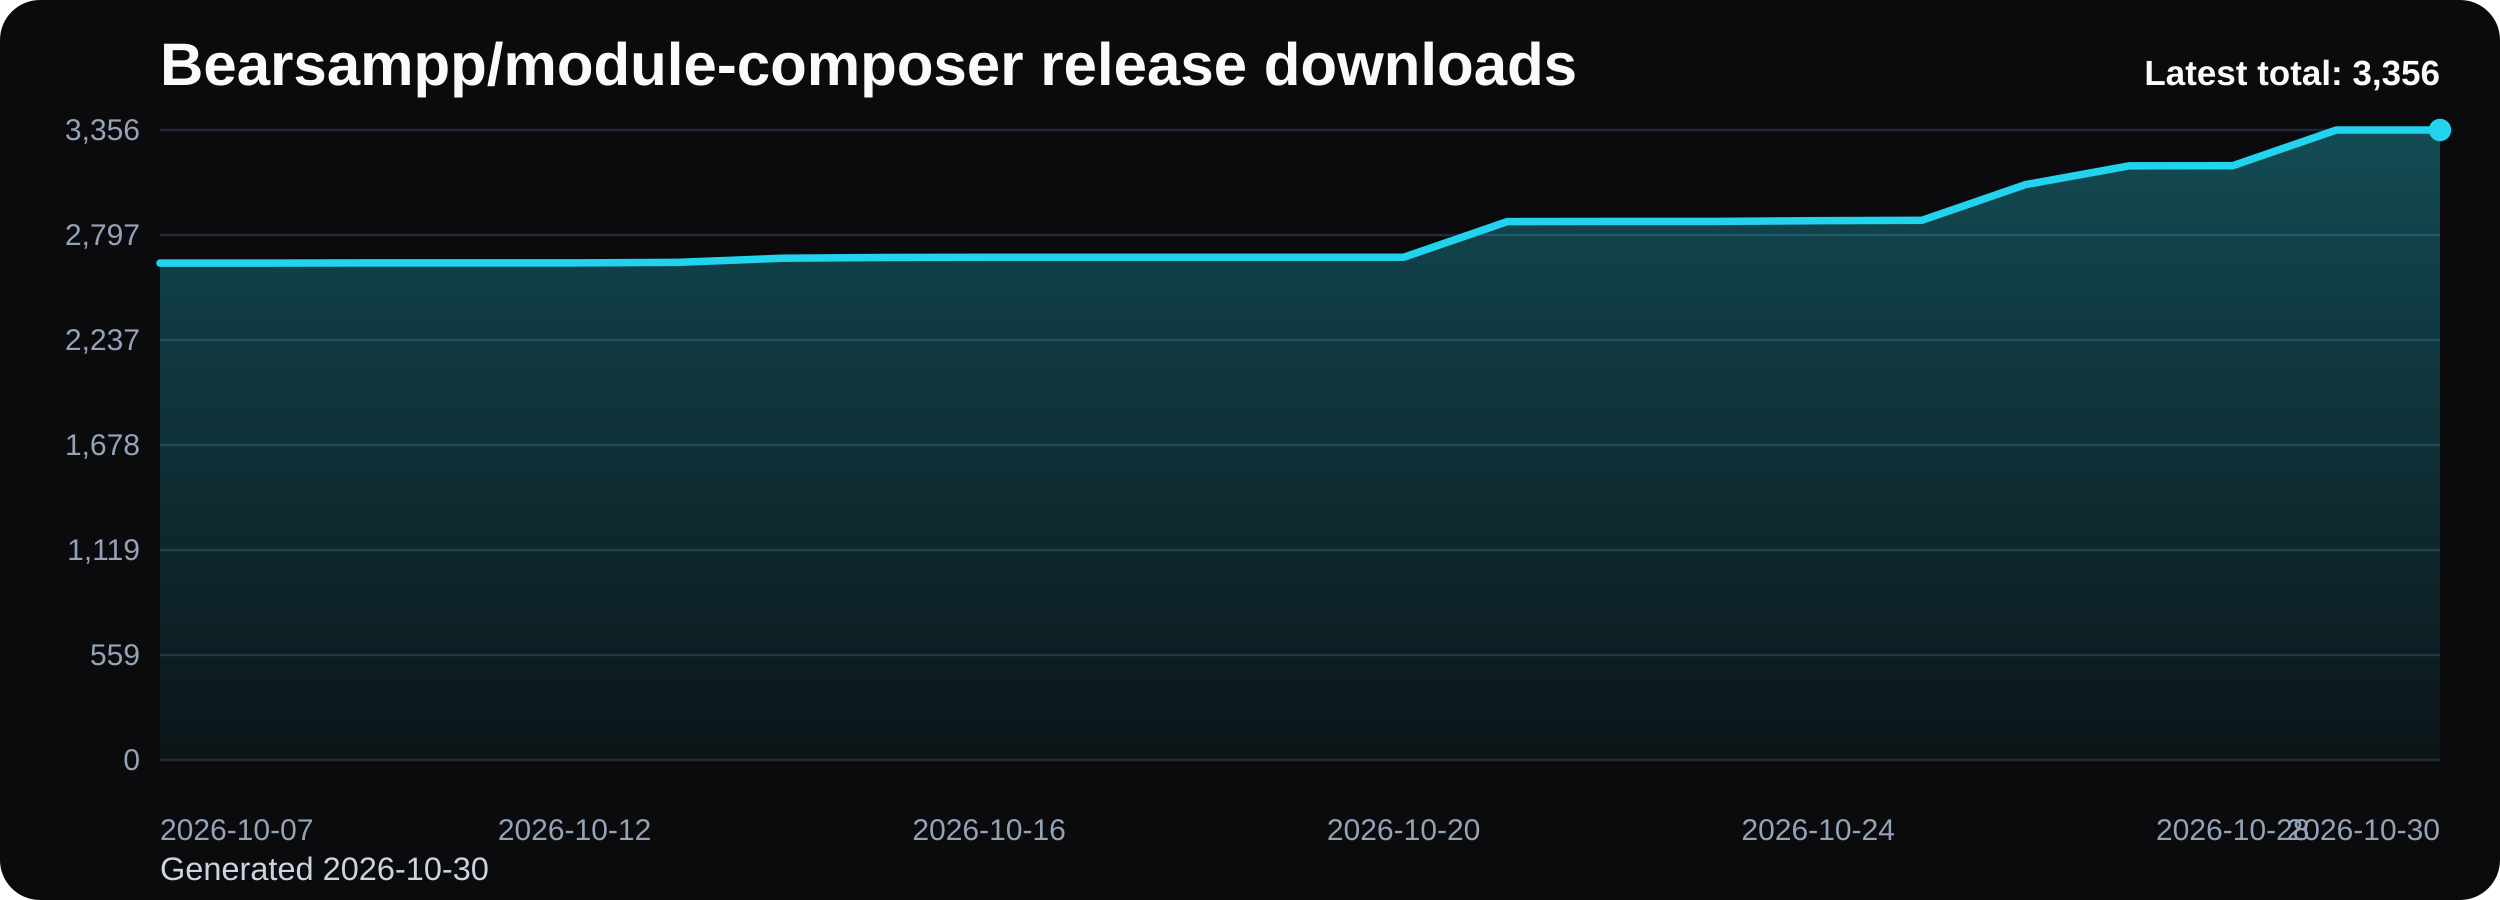
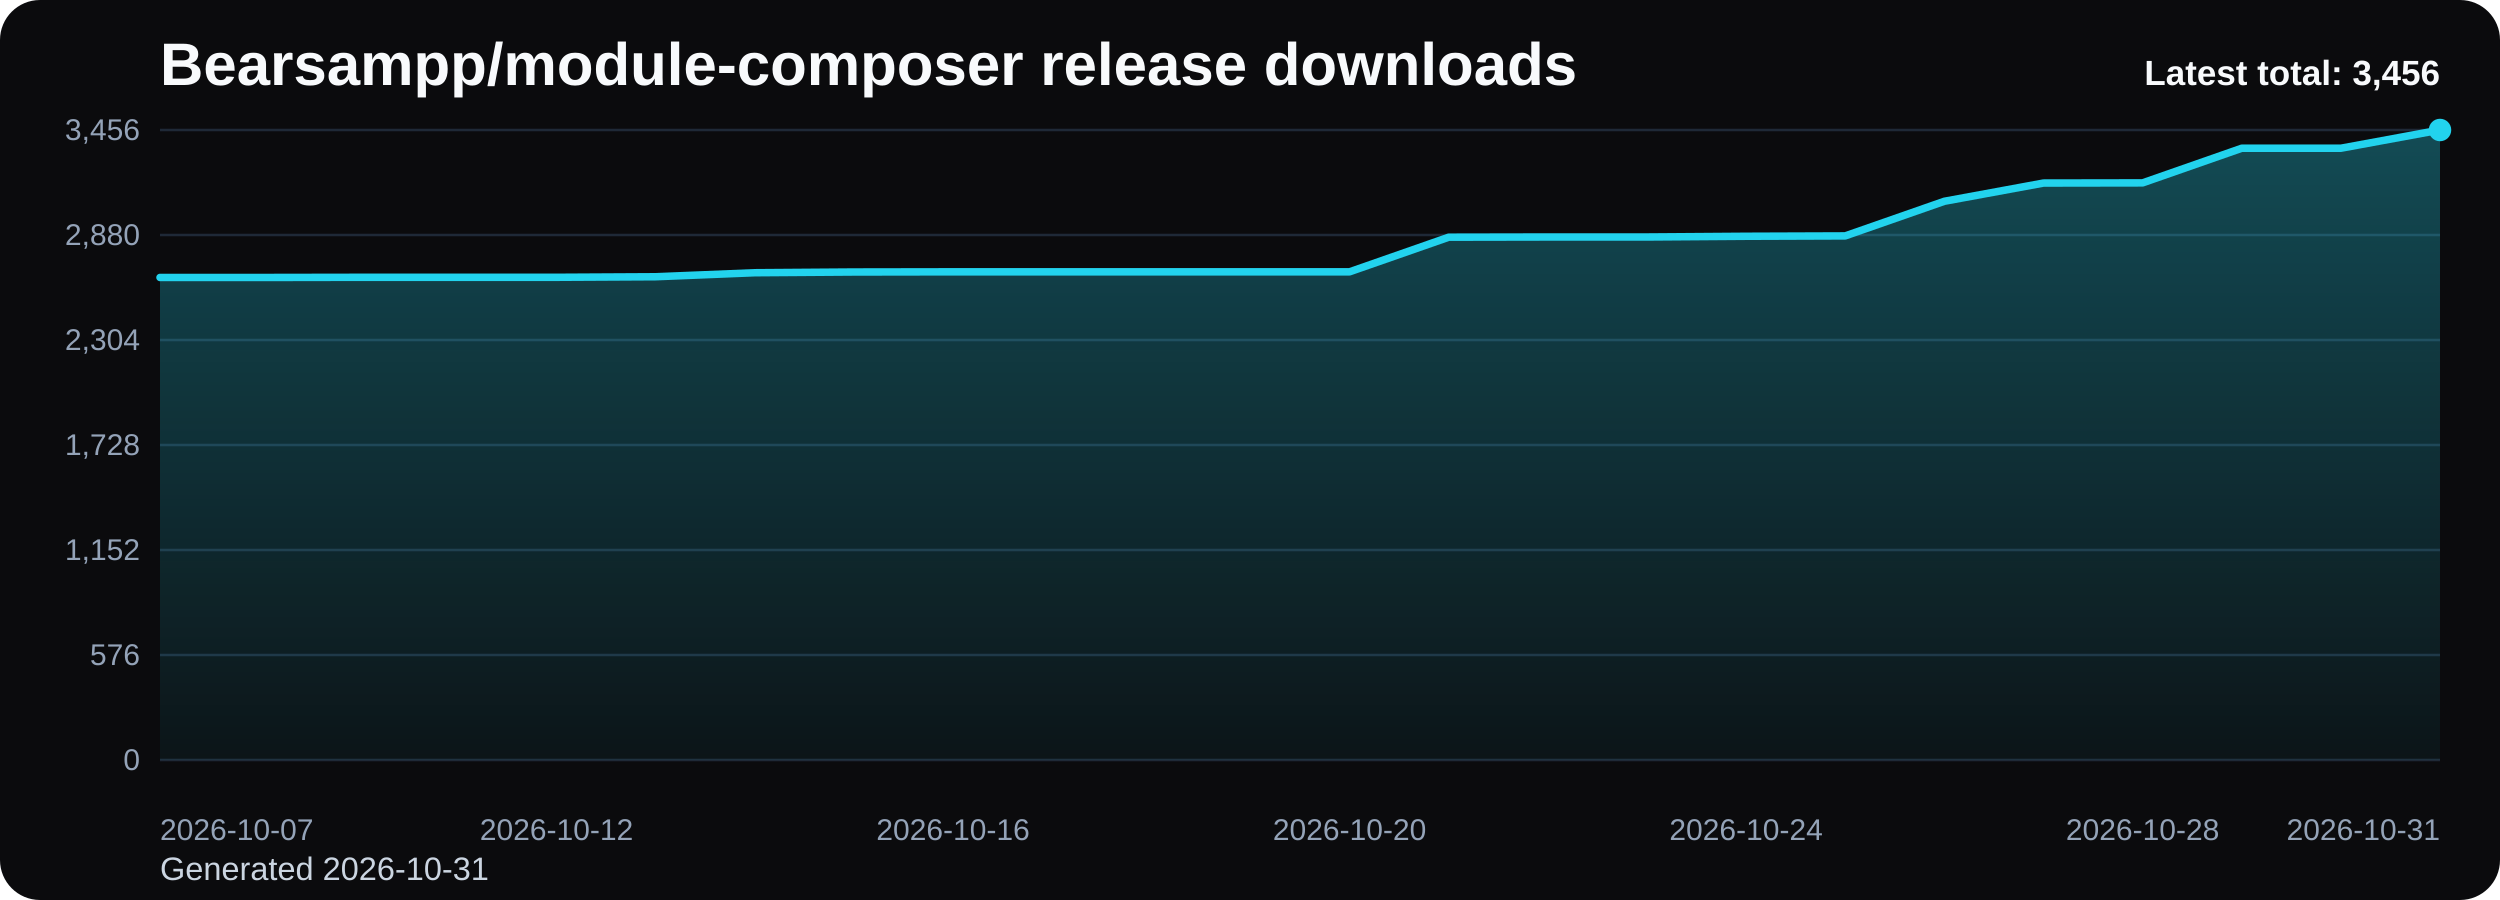
<svg xmlns="http://www.w3.org/2000/svg" viewBox="0 0 1000 360" role="img" aria-label="Bearsampp/module-composer release downloads chart">
  <defs>
    <linearGradient id="fill-total-trend-black" x1="0" y1="0" x2="0" y2="1">
      <stop offset="0%" stop-color="#22d3ee" stop-opacity="0.32" />
      <stop offset="100%" stop-color="#22d3ee" stop-opacity="0.05" />
    </linearGradient>
    <style>
      .bg { fill: #0b0b0d; }
      .title { font: 700 24px Arial, sans-serif; fill: #f8fafc; }
      .sub { font: 400 13px Arial, sans-serif; fill: #cbd5e1; }
      .grid { stroke: #1f2937; stroke-width: 1; }
      .axis { font: 400 12px Arial, sans-serif; fill: #94a3b8; }
      .line { fill: none; stroke: #22d3ee; stroke-width: 3; stroke-linecap: round; stroke-linejoin: round; }
      .dot { fill: #22d3ee; }
      .value { font: 600 11px Arial, sans-serif; fill: #cbd5e1; }
      .latest { font: 700 14px Arial, sans-serif; fill: #f8fafc; }
    </style>
  </defs>
  <rect class="bg" x="0" y="0" width="1000" height="360" rx="16" />
  <text class="title" x="64" y="34">Bearsampp/module-composer release downloads</text>
-   <text class="sub" x="64" y="352">Generated 2026-10-30</text>
+   <text class="sub" x="64" y="352">Generated 2026-10-31</text>
  <line x1="64" y1="52.00" x2="976" y2="52.00" class="grid" />
-   <text x="56" y="56.00" text-anchor="end" class="axis">3,356</text>
+   <text x="56" y="56.00" text-anchor="end" class="axis">3,456</text>
  <line x1="64" y1="94.00" x2="976" y2="94.00" class="grid" />
-   <text x="56" y="98.00" text-anchor="end" class="axis">2,797</text>
+   <text x="56" y="98.00" text-anchor="end" class="axis">2,880</text>
  <line x1="64" y1="136.00" x2="976" y2="136.00" class="grid" />
-   <text x="56" y="140.00" text-anchor="end" class="axis">2,237</text>
+   <text x="56" y="140.00" text-anchor="end" class="axis">2,304</text>
  <line x1="64" y1="178.00" x2="976" y2="178.00" class="grid" />
-   <text x="56" y="182.00" text-anchor="end" class="axis">1,678</text>
+   <text x="56" y="182.00" text-anchor="end" class="axis">1,728</text>
  <line x1="64" y1="220.00" x2="976" y2="220.00" class="grid" />
-   <text x="56" y="224.00" text-anchor="end" class="axis">1,119</text>
+   <text x="56" y="224.00" text-anchor="end" class="axis">1,152</text>
  <line x1="64" y1="262.00" x2="976" y2="262.00" class="grid" />
-   <text x="56" y="266.00" text-anchor="end" class="axis">559</text>
+   <text x="56" y="266.00" text-anchor="end" class="axis">576</text>
  <line x1="64" y1="304.00" x2="976" y2="304.00" class="grid" />
  <text x="56" y="308.00" text-anchor="end" class="axis">0</text>
-   <path d="M 64.00 304 L 64.00 105.24 L 105.45 105.24 L 146.91 105.16 L 188.36 105.16 L 229.82 105.16 L 271.27 104.94 L 312.73 103.29 L 354.18 102.99 L 395.64 102.91 L 437.09 102.91 L 478.55 102.91 L 520.00 102.91 L 561.45 102.91 L 602.91 88.64 L 644.36 88.57 L 685.82 88.57 L 727.27 88.27 L 768.73 88.12 L 810.18 73.85 L 851.64 66.34 L 893.09 66.27 L 934.55 52.00 L 976.00 52.00 L 976.00 304 Z" fill="url(#fill-total-trend-black)" />
-   <polyline class="line" points="64.00,105.24 105.45,105.24 146.91,105.16 188.36,105.16 229.82,105.16 271.27,104.94 312.73,103.29 354.18,102.99 395.64,102.91 437.09,102.91 478.55,102.91 520.00,102.91 561.45,102.91 602.91,88.64 644.36,88.57 685.82,88.57 727.27,88.27 768.73,88.12 810.18,73.85 851.64,66.34 893.09,66.27 934.55,52.00 976.00,52.00" />
+   <path d="M 64.00 304 L 64.00 110.99 L 103.65 110.99 L 143.30 110.92 L 182.96 110.92 L 222.61 110.92 L 262.26 110.70 L 301.91 109.09 L 341.57 108.80 L 381.22 108.73 L 420.87 108.73 L 460.52 108.73 L 500.17 108.73 L 539.83 108.73 L 579.48 94.88 L 619.13 94.80 L 658.78 94.80 L 698.43 94.51 L 738.09 94.36 L 777.74 80.51 L 817.39 73.22 L 857.04 73.15 L 896.70 59.29 L 936.35 59.29 L 976.00 52.00 L 976.00 304 Z" fill="url(#fill-total-trend-black)" />
+   <polyline class="line" points="64.00,110.99 103.65,110.99 143.30,110.92 182.96,110.92 222.61,110.92 262.26,110.70 301.91,109.09 341.57,108.80 381.22,108.73 420.87,108.73 460.52,108.73 500.17,108.73 539.83,108.73 579.48,94.88 619.13,94.80 658.78,94.80 698.43,94.51 738.09,94.36 777.74,80.51 817.39,73.22 857.04,73.15 896.70,59.29 936.35,59.29 976.00,52.00" />
  <circle class="dot" cx="976.00" cy="52.00" r="4.5" />
  <text class="axis" x="64.00" y="336" text-anchor="start">2026-10-07</text>
-   <text class="axis" x="229.82" y="336" text-anchor="middle">2026-10-12</text>
-   <text class="axis" x="395.64" y="336" text-anchor="middle">2026-10-16</text>
-   <text class="axis" x="561.45" y="336" text-anchor="middle">2026-10-20</text>
-   <text class="axis" x="727.27" y="336" text-anchor="middle">2026-10-24</text>
-   <text class="axis" x="893.09" y="336" text-anchor="middle">2026-10-28</text>
-   <text class="axis" x="976.00" y="336" text-anchor="end">2026-10-30</text>
-   <text class="latest" x="976" y="34" text-anchor="end">Latest total: 3,356</text>
+   <text class="axis" x="222.61" y="336" text-anchor="middle">2026-10-12</text>
+   <text class="axis" x="381.22" y="336" text-anchor="middle">2026-10-16</text>
+   <text class="axis" x="539.83" y="336" text-anchor="middle">2026-10-20</text>
+   <text class="axis" x="698.43" y="336" text-anchor="middle">2026-10-24</text>
+   <text class="axis" x="857.04" y="336" text-anchor="middle">2026-10-28</text>
+   <text class="axis" x="976.00" y="336" text-anchor="end">2026-10-31</text>
+   <text class="latest" x="976" y="34" text-anchor="end">Latest total: 3,456</text>
</svg>
